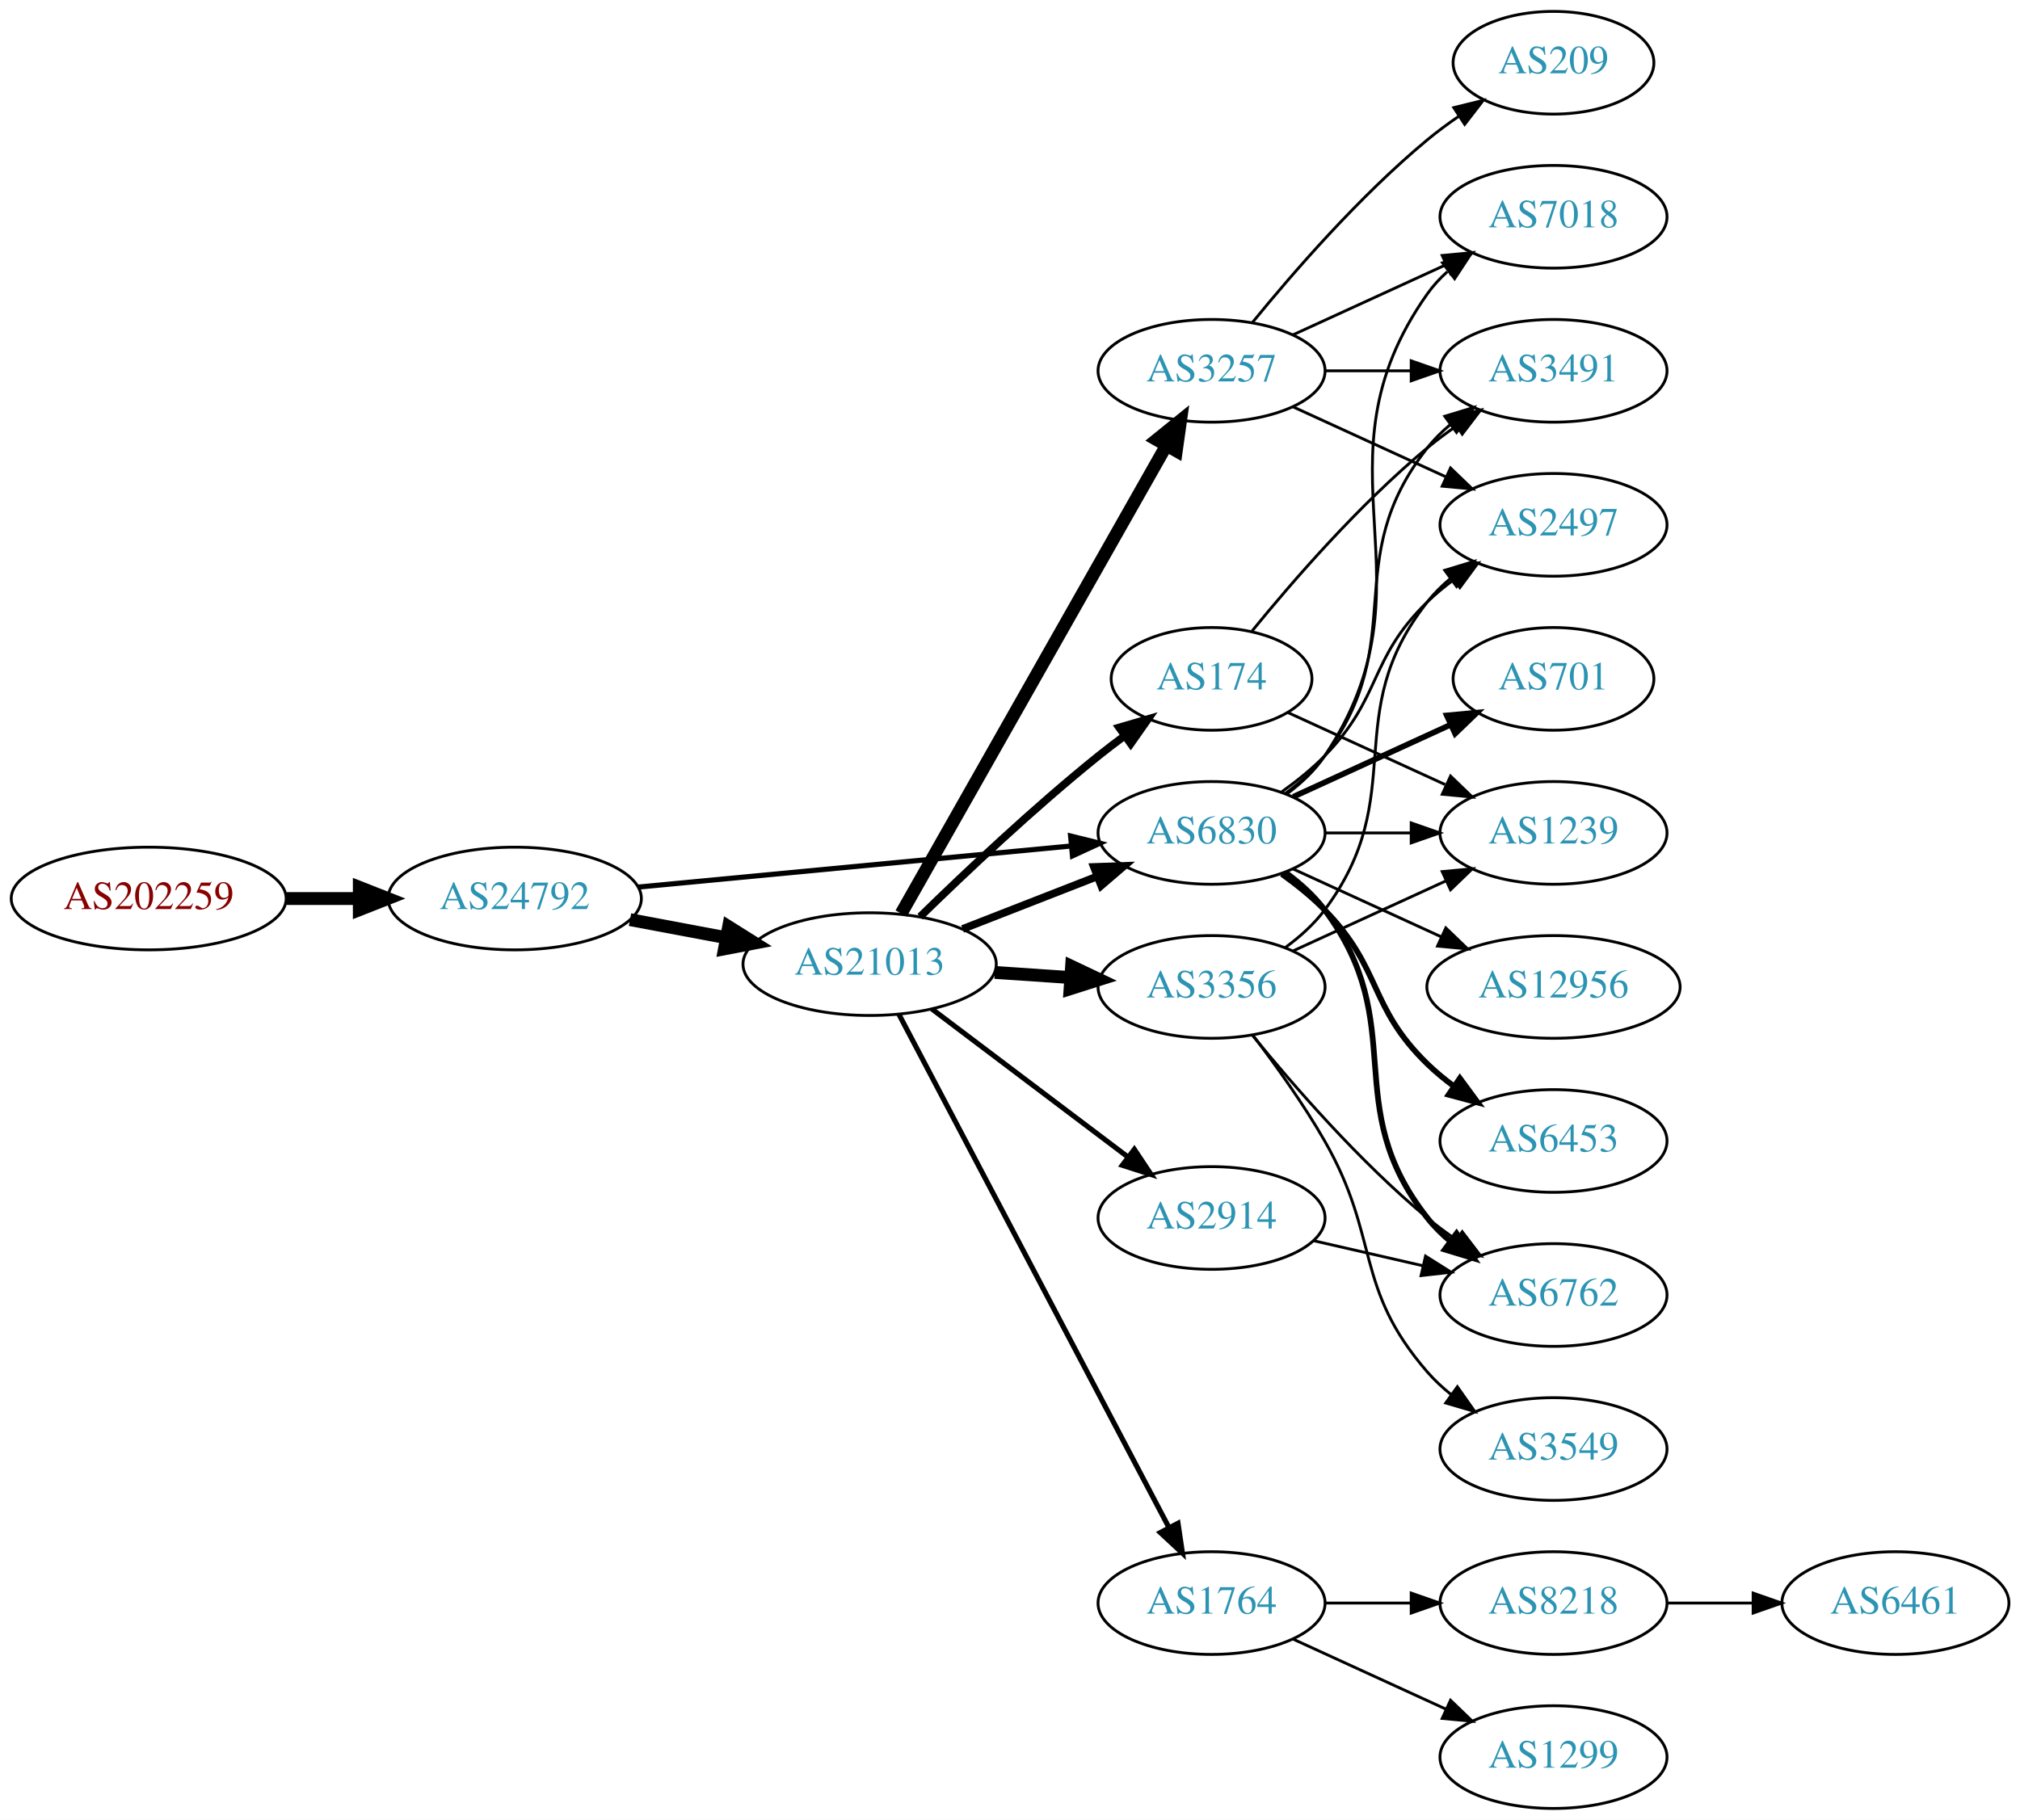
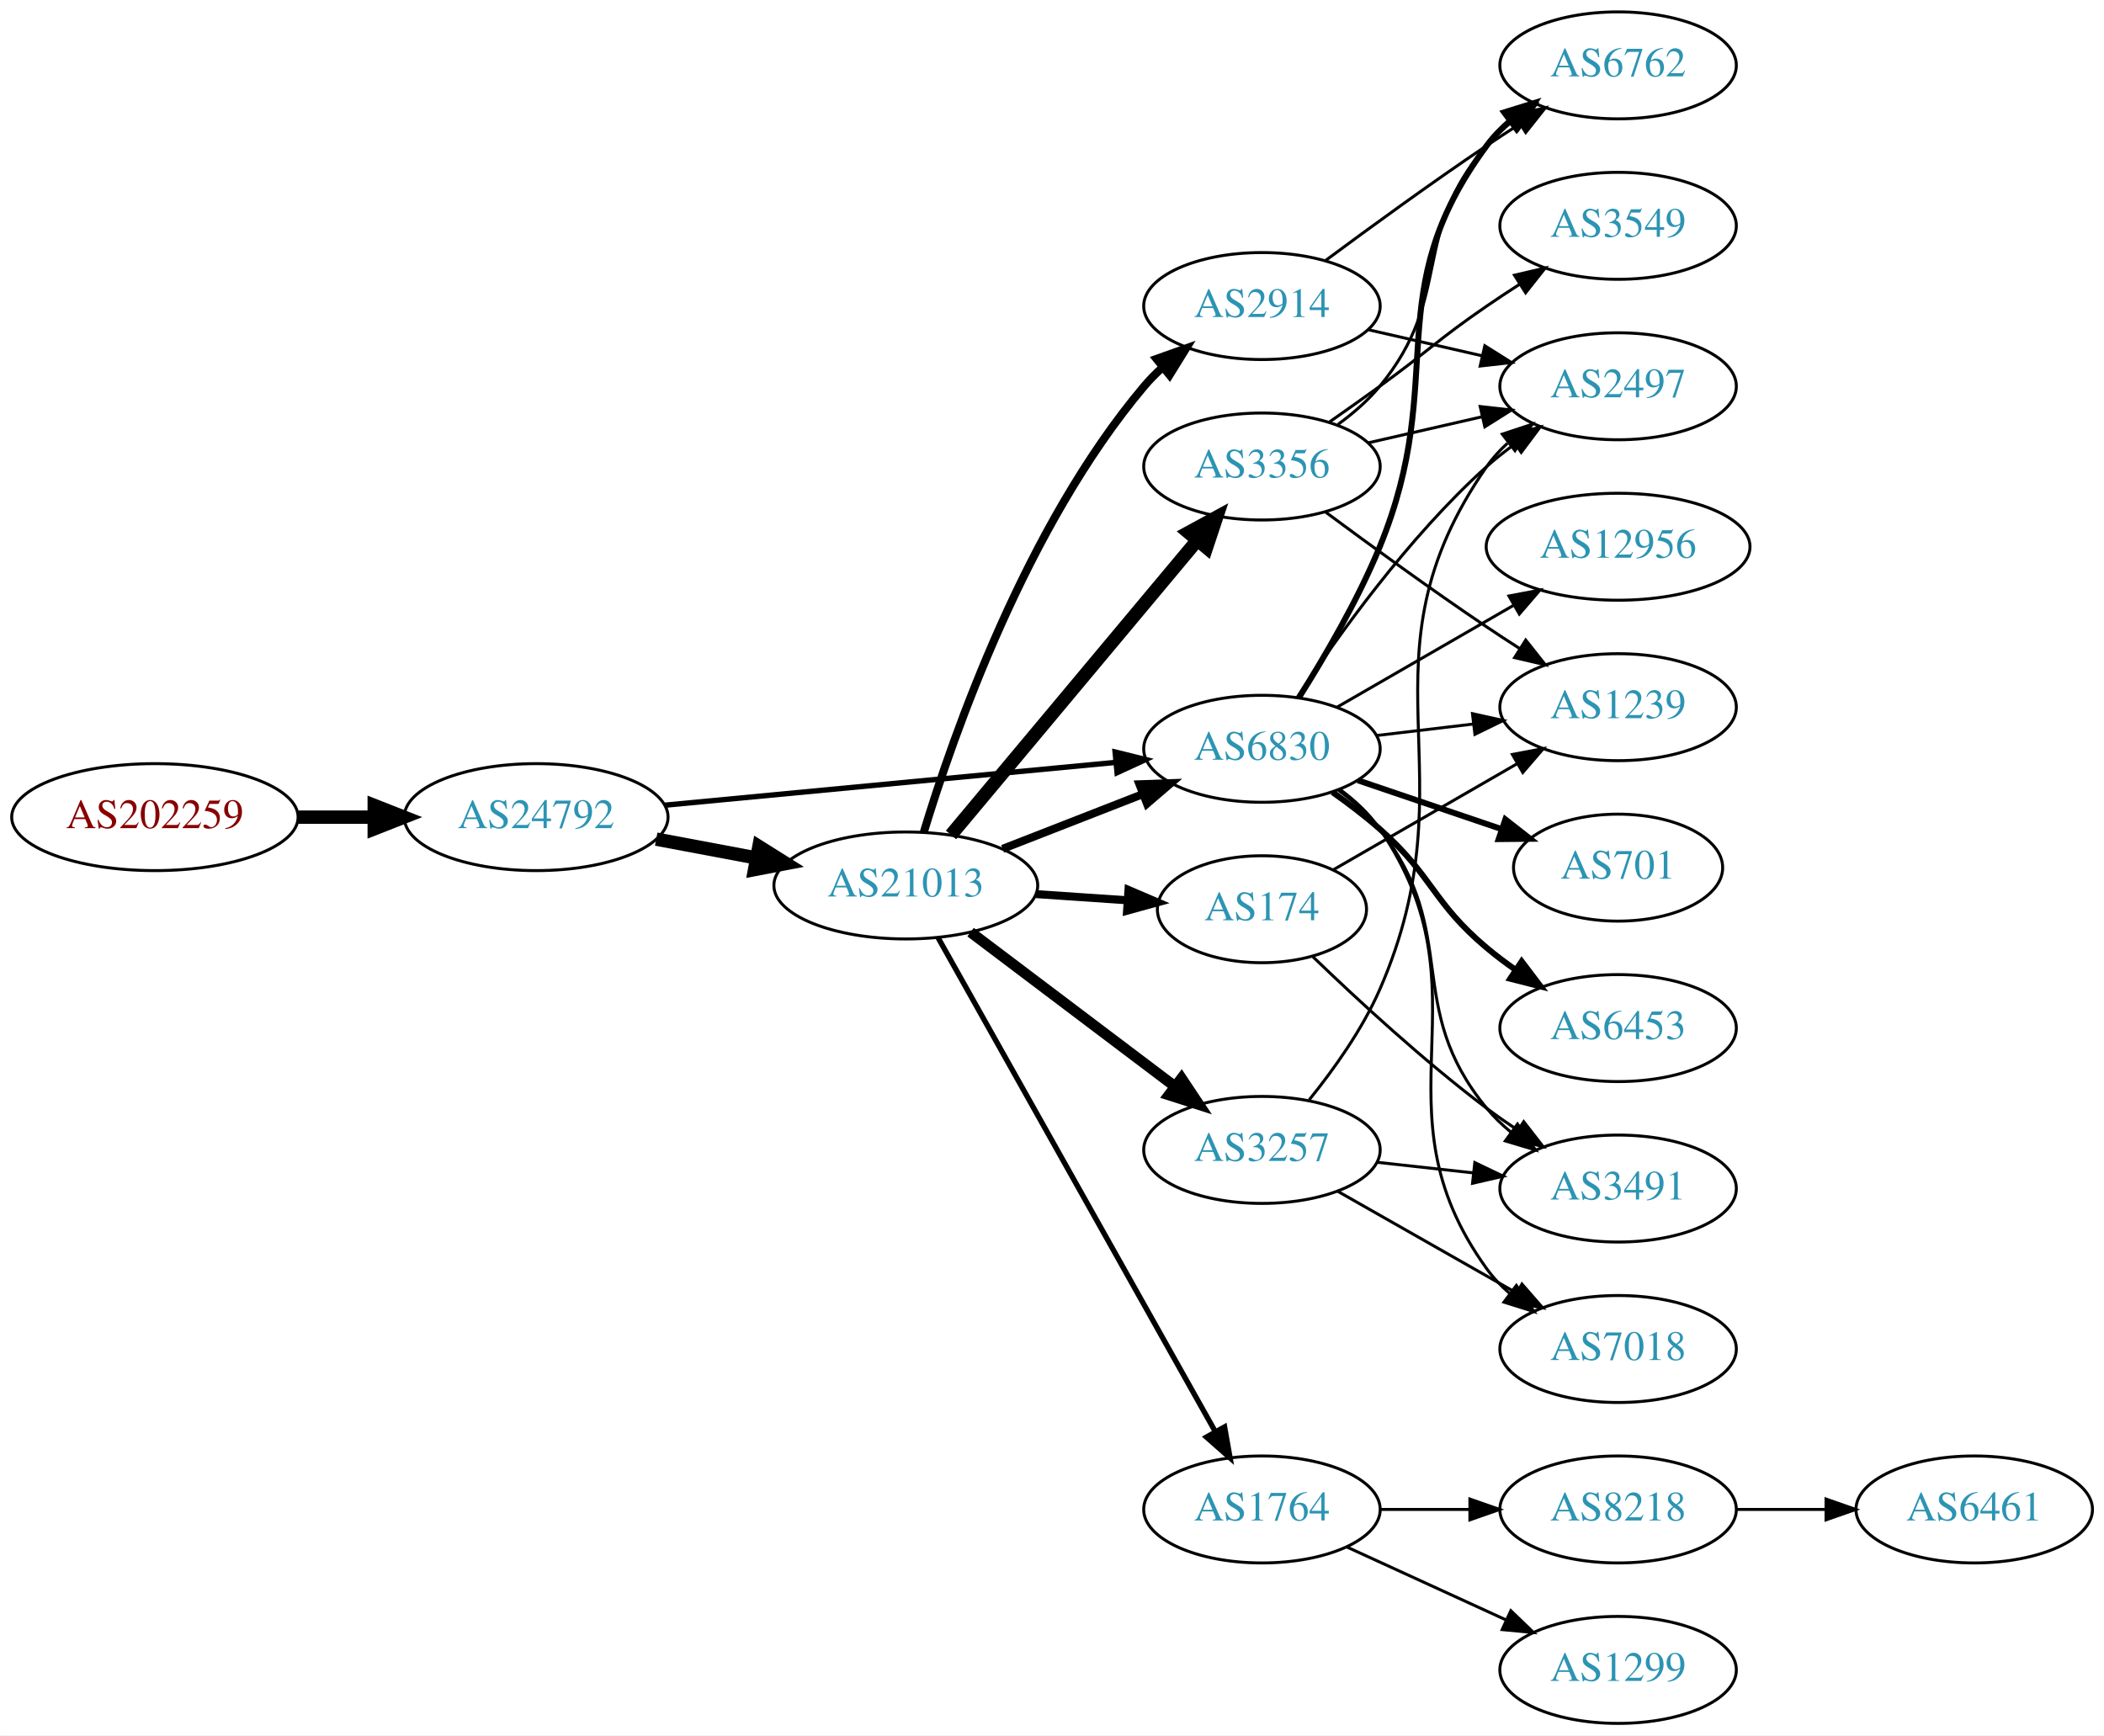
- <svg xmlns="http://www.w3.org/2000/svg" xmlns:xlink="http://www.w3.org/1999/xlink" width="708pt" height="638pt" viewBox="0.00 0.00 707.95 638.00">
-   <g id="graph0" class="graph" transform="scale(1 1) rotate(0) translate(4 634)">
-     <polygon fill="white" stroke="none" points="-4,4 -4,-634 703.954,-634 703.954,4 -4,4" />
+ <svg xmlns="http://www.w3.org/2000/svg" xmlns:xlink="http://www.w3.org/1999/xlink" width="708pt" height="584pt" viewBox="0.00 0.00 707.95 584.00">
+   <g id="graph0" class="graph" transform="scale(1 1) rotate(0) translate(4 580)">
+     <polygon fill="white" stroke="none" points="-4,4 -4,-580 703.954,-580 703.954,4 -4,4" />
    <g id="node1" class="node">
      <g id="a_node1">
        <a xlink:href="/asn/202259" xlink:title="AS202259 ~ ISP4U GmbH [AT]">
-           <ellipse fill="#ffffff" stroke="black" cx="48.096" cy="-319" rx="48.192" ry="18" />
-           <text text-anchor="middle" x="48.096" y="-315.3" font-family="Times,serif" font-size="14.00" fill="#880000">AS202259</text>
+           <ellipse fill="#ffffff" stroke="black" cx="48.096" cy="-305" rx="48.192" ry="18" />
+           <text text-anchor="middle" x="48.096" y="-301.3" font-family="Times,serif" font-size="14.00" fill="#880000">AS202259</text>
        </a>
      </g>
    </g>
    <g id="node2" class="node">
      <g id="a_node2">
        <a xlink:href="/asn/24792" xlink:title="AS24792 ~ KITZNET-AS [AT]">
-           <ellipse fill="#ffffff" stroke="black" cx="176.388" cy="-319" rx="44.393" ry="18" />
-           <text text-anchor="middle" x="176.388" y="-315.3" font-family="Times,serif" font-size="14.00" fill="#2c94b3">AS24792</text>
+           <ellipse fill="#ffffff" stroke="black" cx="176.388" cy="-305" rx="44.393" ry="18" />
+           <text text-anchor="middle" x="176.388" y="-301.3" font-family="Times,serif" font-size="14.00" fill="#2c94b3">AS24792</text>
        </a>
      </g>
    </g>
    <g id="edge1" class="edge">
-       <path fill="none" stroke="black" stroke-width="4.5" d="M96.481,-319C104.742,-319 113.386,-319 121.799,-319" />
-       <polygon fill="black" stroke="black" stroke-width="4.5" points="121.904,-322.938 131.904,-319 121.904,-315.063 121.904,-322.938" />
+       <path fill="none" stroke="black" stroke-width="4.5" d="M96.481,-305C104.742,-305 113.386,-305 121.799,-305" />
+       <polygon fill="black" stroke="black" stroke-width="4.5" points="121.904,-308.938 131.904,-305 121.904,-301.063 121.904,-308.938" />
    </g>
    <g id="node3" class="node">
      <g id="a_node3">
        <a xlink:href="/asn/21013" xlink:title="AS21013 ~ Wels, AT [AT]">
-           <ellipse fill="#ffffff" stroke="black" cx="300.78" cy="-296" rx="44.393" ry="18" />
-           <text text-anchor="middle" x="300.78" y="-292.3" font-family="Times,serif" font-size="14.00" fill="#2c94b3">AS21013</text>
+           <ellipse fill="#ffffff" stroke="black" cx="300.78" cy="-282" rx="44.393" ry="18" />
+           <text text-anchor="middle" x="300.78" y="-278.3" font-family="Times,serif" font-size="14.00" fill="#2c94b3">AS21013</text>
        </a>
      </g>
    </g>
    <g id="edge2" class="edge">
-       <path fill="none" stroke="black" stroke-width="4.5" d="M216.787,-311.596C227.487,-309.585 239.211,-307.382 250.388,-305.282" />
-       <polygon fill="black" stroke="black" stroke-width="4.5" points="251.353,-309.107 260.454,-303.39 249.899,-301.367 251.353,-309.107" />
+       <path fill="none" stroke="black" stroke-width="4.5" d="M216.787,-297.596C227.487,-295.585 239.211,-293.382 250.388,-291.282" />
+       <polygon fill="black" stroke="black" stroke-width="4.5" points="251.353,-295.107 260.454,-289.39 249.899,-287.367 251.353,-295.107" />
    </g>
    <g id="node4" class="node">
      <g id="a_node4">
        <a xlink:href="/asn/6830" xlink:title="AS6830 ~ LGI-UPC [AT]">
-           <ellipse fill="#ffffff" stroke="black" cx="420.622" cy="-342" rx="39.794" ry="18" />
-           <text text-anchor="middle" x="420.622" y="-338.3" font-family="Times,serif" font-size="14.00" fill="#2c94b3">AS6830</text>
+           <ellipse fill="#ffffff" stroke="black" cx="420.622" cy="-328" rx="39.794" ry="18" />
+           <text text-anchor="middle" x="420.622" y="-324.3" font-family="Times,serif" font-size="14.00" fill="#2c94b3">AS6830</text>
        </a>
      </g>
    </g>
    <g id="edge3" class="edge">
-       <path fill="none" stroke="black" stroke-width="1.8" d="M219.582,-323.006C261.961,-327.03 327.174,-333.222 371.533,-337.434" />
-       <polygon fill="black" stroke="black" stroke-width="1.8" points="371.212,-340.919 381.498,-338.38 371.874,-333.95 371.212,-340.919" />
+       <path fill="none" stroke="black" stroke-width="1.8" d="M219.582,-309.006C261.961,-313.03 327.174,-319.222 371.533,-323.434" />
+       <polygon fill="black" stroke="black" stroke-width="1.8" points="371.212,-326.919 381.498,-324.38 371.874,-319.95 371.212,-326.919" />
    </g>
    <g id="edge9" class="edge">
-       <path fill="none" stroke="black" stroke-width="2.7" d="M333.359,-308.327C347.788,-313.96 365.028,-320.689 380.289,-326.646" />
-       <polygon fill="black" stroke="black" stroke-width="2.7" points="379.395,-330.054 389.983,-330.43 381.94,-323.534 379.395,-330.054" />
+       <path fill="none" stroke="black" stroke-width="2.7" d="M333.359,-294.327C347.788,-299.96 365.028,-306.689 380.289,-312.646" />
+       <polygon fill="black" stroke="black" stroke-width="2.7" points="379.395,-316.054 389.983,-316.43 381.94,-309.534 379.395,-316.054" />
    </g>
    <g id="node5" class="node">
      <g id="a_node5">
-         <a xlink:href="/asn/3257" xlink:title="AS3257 ~ GTT [DE]">
-           <ellipse fill="#ffffff" stroke="black" cx="420.622" cy="-504" rx="39.794" ry="18" />
-           <text text-anchor="middle" x="420.622" y="-500.3" font-family="Times,serif" font-size="14.00" fill="#2c94b3">AS3257</text>
+         <a xlink:href="/asn/1764" xlink:title="AS1764 ~ NEXTLAYER-AS [AT]">
+           <ellipse fill="#ffffff" stroke="black" cx="420.622" cy="-72" rx="39.794" ry="18" />
+           <text text-anchor="middle" x="420.622" y="-68.3" font-family="Times,serif" font-size="14.00" fill="#2c94b3">AS1764</text>
        </a>
      </g>
    </g>
    <g id="edge4" class="edge">
-       <path fill="none" stroke="black" stroke-width="4.5" d="M311.827,-313.734C332.621,-350.436 380.461,-434.877 404.807,-477.85" />
-       <polygon fill="black" stroke="black" stroke-width="4.5" points="401.411,-479.845 409.767,-486.604 408.263,-475.963 401.411,-479.845" />
+       <path fill="none" stroke="black" stroke-width="1.8" d="M311.624,-264.457C332.341,-227.538 380.536,-141.653 404.925,-98.191" />
+       <polygon fill="black" stroke="black" stroke-width="1.8" points="408.047,-99.779 409.889,-89.346 401.943,-96.354 408.047,-99.779" />
    </g>
    <g id="node6" class="node">
      <g id="a_node6">
        <a xlink:href="/asn/2914" xlink:title="AS2914 ~ NTT America, Inc. [US]">
-           <ellipse fill="#ffffff" stroke="black" cx="420.622" cy="-207" rx="39.794" ry="18" />
-           <text text-anchor="middle" x="420.622" y="-203.3" font-family="Times,serif" font-size="14.00" fill="#2c94b3">AS2914</text>
+           <ellipse fill="#ffffff" stroke="black" cx="420.622" cy="-477" rx="39.794" ry="18" />
+           <text text-anchor="middle" x="420.622" y="-473.3" font-family="Times,serif" font-size="14.00" fill="#2c94b3">AS2914</text>
        </a>
      </g>
    </g>
    <g id="edge5" class="edge">
-       <path fill="none" stroke="black" stroke-width="1.8" d="M322.576,-280.293C341.709,-265.844 370.241,-244.295 391.421,-228.299" />
-       <polygon fill="black" stroke="black" stroke-width="1.8" points="393.557,-231.072 399.427,-222.252 389.338,-225.486 393.557,-231.072" />
+       <path fill="none" stroke="black" stroke-width="2.7" d="M306.824,-299.887C316.725,-332.576 341.265,-402.925 380.976,-450 382.856,-452.229 384.961,-454.36 387.192,-456.378" />
+       <polygon fill="black" stroke="black" stroke-width="2.7" points="385.141,-459.22 395.12,-462.778 389.538,-453.773 385.141,-459.22" />
    </g>
    <g id="node7" class="node">
      <g id="a_node7">
-         <a xlink:href="/asn/3356" xlink:title="AS3356 ~ Level 3 Parent, LLC [US]">
-           <ellipse fill="#ffffff" stroke="black" cx="420.622" cy="-288" rx="39.794" ry="18" />
-           <text text-anchor="middle" x="420.622" y="-284.3" font-family="Times,serif" font-size="14.00" fill="#2c94b3">AS3356</text>
+         <a xlink:href="/asn/3257" xlink:title="AS3257 ~ GTT [DE]">
+           <ellipse fill="#ffffff" stroke="black" cx="420.622" cy="-193" rx="39.794" ry="18" />
+           <text text-anchor="middle" x="420.622" y="-189.3" font-family="Times,serif" font-size="14.00" fill="#2c94b3">AS3257</text>
        </a>
      </g>
    </g>
    <g id="edge6" class="edge">
-       <path fill="none" stroke="black" stroke-width="4.5" d="M344.657,-293.089C353.266,-292.505 362.369,-291.887 371.152,-291.291" />
-       <polygon fill="black" stroke="black" stroke-width="4.5" points="371.556,-295.21 381.267,-290.604 371.023,-287.353 371.556,-295.21" />
+       <path fill="none" stroke="black" stroke-width="3.6" d="M322.576,-266.293C341.709,-251.844 370.241,-230.295 391.421,-214.299" />
+       <polygon fill="black" stroke="black" stroke-width="3.6" points="393.557,-217.072 399.427,-208.252 389.338,-211.486 393.557,-217.072" />
    </g>
    <g id="node8" class="node">
      <g id="a_node8">
-         <a xlink:href="/asn/1764" xlink:title="AS1764 ~ NEXTLAYER-AS [AT]">
-           <ellipse fill="#ffffff" stroke="black" cx="420.622" cy="-72" rx="39.794" ry="18" />
-           <text text-anchor="middle" x="420.622" y="-68.3" font-family="Times,serif" font-size="14.00" fill="#2c94b3">AS1764</text>
+         <a xlink:href="/asn/174" xlink:title="AS174 ~ Cogent Communications [US]">
+           <ellipse fill="#ffffff" stroke="black" cx="420.622" cy="-274" rx="35.194" ry="18" />
+           <text text-anchor="middle" x="420.622" y="-270.3" font-family="Times,serif" font-size="14.00" fill="#2c94b3">AS174</text>
        </a>
      </g>
    </g>
    <g id="edge7" class="edge">
-       <path fill="none" stroke="black" stroke-width="1.8" d="M311.027,-278.423C331.593,-239.33 381.225,-144.987 405.616,-98.623" />
-       <polygon fill="black" stroke="black" stroke-width="1.8" points="408.86,-99.975 410.418,-89.495 402.665,-96.716 408.86,-99.975" />
+       <path fill="none" stroke="black" stroke-width="2.7" d="M344.657,-279.089C354.621,-278.413 365.247,-277.691 375.273,-277.011" />
+       <polygon fill="black" stroke="black" stroke-width="2.7" points="375.711,-280.489 385.451,-276.32 375.237,-273.505 375.711,-280.489" />
    </g>
    <g id="node9" class="node">
      <g id="a_node9">
-         <a xlink:href="/asn/174" xlink:title="AS174 ~ Cogent Communications [US]">
-           <ellipse fill="#ffffff" stroke="black" cx="420.622" cy="-396" rx="35.194" ry="18" />
-           <text text-anchor="middle" x="420.622" y="-392.3" font-family="Times,serif" font-size="14.00" fill="#2c94b3">AS174</text>
+         <a xlink:href="/asn/3356" xlink:title="AS3356 ~ Level 3 Parent, LLC [US]">
+           <ellipse fill="#ffffff" stroke="black" cx="420.622" cy="-423" rx="39.794" ry="18" />
+           <text text-anchor="middle" x="420.622" y="-419.3" font-family="Times,serif" font-size="14.00" fill="#2c94b3">AS3356</text>
        </a>
      </g>
    </g>
    <g id="edge8" class="edge">
-       <path fill="none" stroke="black" stroke-width="2.7" d="M318.487,-312.641C334.121,-327.907 358.389,-350.837 380.976,-369 383.89,-371.343 386.995,-373.71 390.129,-376.018" />
-       <polygon fill="black" stroke="black" stroke-width="2.7" points="388.218,-378.954 398.386,-381.929 392.293,-373.262 388.218,-378.954" />
-     </g>
-     <g id="node10" class="node">
-       <g id="a_node10">
+       <path fill="none" stroke="black" stroke-width="4.5" d="M315.994,-299.008C336.609,-323.674 374.936,-369.533 398.758,-398.036" />
+       <polygon fill="black" stroke="black" stroke-width="4.5" points="395.923,-400.784 405.357,-405.932 401.966,-395.734 395.923,-400.784" />
+     </g>
+     <g id="node13" class="node">
+       <g id="a_node13">
+         <a xlink:href="/asn/6762" xlink:title="AS6762 ~ TELECOM ITALIA SPARKLE S.p.A. [IT]">
+           <ellipse fill="#ffffff" stroke="black" cx="540.465" cy="-558" rx="39.794" ry="18" />
+           <text text-anchor="middle" x="540.465" y="-554.3" font-family="Times,serif" font-size="14.00" fill="#2c94b3">AS6762</text>
+         </a>
+       </g>
+     </g>
+     <g id="edge22" class="edge">
+       <path fill="none" stroke="black" stroke-width="2" d="M433.086,-345.268C441.556,-358.651 452.858,-377.905 460.269,-396 483.803,-453.464 459.365,-481.059 496.269,-531 498.502,-534.023 501.185,-536.786 504.106,-539.293" />
+       <polygon fill="black" stroke="black" stroke-width="2" points="502.132,-542.186 512.249,-545.331 506.301,-536.563 502.132,-542.186" />
+     </g>
+     <g id="node14" class="node">
+       <g id="a_node14">
        <a xlink:href="/asn/2497" xlink:title="AS2497 ~ Internet Initiative Japan Inc. [JP]">
          <ellipse fill="#ffffff" stroke="black" cx="540.465" cy="-450" rx="39.794" ry="18" />
          <text text-anchor="middle" x="540.465" y="-446.3" font-family="Times,serif" font-size="14.00" fill="#2c94b3">AS2497</text>
        </a>
      </g>
    </g>
-     <g id="edge14" class="edge">
-       <path fill="none" stroke="black" d="M445.216,-356.389C450.472,-360.148 455.804,-364.437 460.269,-369 480.441,-389.617 475.575,-402.906 496.269,-423 499.114,-425.763 502.288,-428.386 505.588,-430.834" />
-       <polygon fill="black" stroke="black" points="503.704,-433.786 513.936,-436.538 507.653,-428.006 503.704,-433.786" />
-     </g>
-     <g id="node12" class="node">
-       <g id="a_node12">
-         <a xlink:href="/asn/7018" xlink:title="AS7018 ~ AT&amp;T Services, Inc. [US]">
-           <ellipse fill="#ffffff" stroke="black" cx="540.465" cy="-558" rx="39.794" ry="18" />
-           <text text-anchor="middle" x="540.465" y="-554.3" font-family="Times,serif" font-size="14.00" fill="#2c94b3">AS7018</text>
-         </a>
-       </g>
-     </g>
-     <g id="edge16" class="edge">
-       <path fill="none" stroke="black" d="M446.941,-355.607C451.997,-359.351 456.809,-363.831 460.269,-369 501.293,-430.294 453.69,-470.775 496.269,-531 498.26,-533.816 500.647,-536.401 503.263,-538.76" />
-       <polygon fill="black" stroke="black" points="501.562,-541.865 511.631,-545.162 505.815,-536.306 501.562,-541.865" />
-     </g>
-     <g id="node13" class="node">
-       <g id="a_node13">
-         <a xlink:href="/asn/3491" xlink:title="AS3491 ~ PCCW Global, Inc. [US]">
-           <ellipse fill="#ffffff" stroke="black" cx="540.465" cy="-504" rx="39.794" ry="18" />
-           <text text-anchor="middle" x="540.465" y="-500.3" font-family="Times,serif" font-size="14.00" fill="#2c94b3">AS3491</text>
-         </a>
-       </g>
-     </g>
-     <g id="edge17" class="edge">
-       <path fill="none" stroke="black" d="M446.553,-355.882C451.629,-359.611 456.547,-364.016 460.269,-369 490.54,-409.542 464.97,-437.246 496.269,-477 498.594,-479.953 501.337,-482.67 504.296,-485.147" />
-       <polygon fill="black" stroke="black" points="502.356,-488.064 512.493,-491.145 506.489,-482.415 502.356,-488.064" />
-     </g>
-     <g id="node14" class="node">
-       <g id="a_node14">
-         <a xlink:href="/asn/701" xlink:title="AS701 ~ UUNET [US]">
-           <ellipse fill="#ffffff" stroke="black" cx="540.465" cy="-396" rx="35.194" ry="18" />
-           <text text-anchor="middle" x="540.465" y="-392.3" font-family="Times,serif" font-size="14.00" fill="#2c94b3">AS701</text>
-         </a>
-       </g>
-     </g>
-     <g id="edge15" class="edge">
-       <path fill="none" stroke="black" stroke-width="2" d="M449.251,-354.661C465.667,-362.183 486.649,-371.798 504.246,-379.861" />
-       <polygon fill="black" stroke="black" stroke-width="2" points="503.074,-383.174 513.623,-384.158 505.99,-376.811 503.074,-383.174" />
+     <g id="edge19" class="edge">
+       <path fill="none" stroke="black" d="M432.488,-345.252C445.811,-365.5 469.894,-399.315 496.269,-423 499.219,-425.65 502.462,-428.2 505.803,-430.604" />
+       <polygon fill="black" stroke="black" points="503.952,-433.576 514.203,-436.251 507.857,-427.767 503.952,-433.576" />
    </g>
    <g id="node15" class="node">
      <g id="a_node15">
-         <a xlink:href="/asn/6762" xlink:title="AS6762 ~ TELECOM ITALIA SPARKLE S.p.A. [IT]">
+         <a xlink:href="/asn/3491" xlink:title="AS3491 ~ PCCW Global, Inc. [US]">
          <ellipse fill="#ffffff" stroke="black" cx="540.465" cy="-180" rx="39.794" ry="18" />
-           <text text-anchor="middle" x="540.465" y="-176.3" font-family="Times,serif" font-size="14.00" fill="#2c94b3">AS6762</text>
-         </a>
-       </g>
-     </g>
-     <g id="edge18" class="edge">
-       <path fill="none" stroke="black" stroke-width="2" d="M446.553,-328.118C451.629,-324.389 456.547,-319.984 460.269,-315 490.54,-274.458 464.97,-246.754 496.269,-207 498.594,-204.047 501.337,-201.33 504.296,-198.853" />
-       <polygon fill="black" stroke="black" stroke-width="2" points="506.489,-201.585 512.493,-192.855 502.356,-195.936 506.489,-201.585" />
+           <text text-anchor="middle" x="540.465" y="-176.3" font-family="Times,serif" font-size="14.00" fill="#2c94b3">AS3491</text>
+         </a>
+       </g>
+     </g>
+     <g id="edge15" class="edge">
+       <path fill="none" stroke="black" d="M446.392,-313.995C451.476,-310.272 456.438,-305.901 460.269,-301 487.816,-265.751 467.828,-241.533 496.269,-207 498.658,-204.099 501.445,-201.417 504.431,-198.961" />
+       <polygon fill="black" stroke="black" points="506.621,-201.696 512.665,-192.994 502.514,-196.028 506.621,-201.696" />
    </g>
    <g id="node16" class="node">
      <g id="a_node16">
-         <a xlink:href="/asn/12956" xlink:title="AS12956 ~ TELXIUS [ES]">
-           <ellipse fill="#ffffff" stroke="black" cx="540.465" cy="-288" rx="44.393" ry="18" />
-           <text text-anchor="middle" x="540.465" y="-284.3" font-family="Times,serif" font-size="14.00" fill="#2c94b3">AS12956</text>
-         </a>
-       </g>
-     </g>
-     <g id="edge19" class="edge">
-       <path fill="none" stroke="black" d="M449.251,-329.339C464.749,-322.238 484.316,-313.272 501.262,-305.506" />
-       <polygon fill="black" stroke="black" points="502.732,-308.683 510.365,-301.335 499.816,-302.319 502.732,-308.683" />
+         <a xlink:href="/asn/1239" xlink:title="AS1239 ~ Sprint [US]">
+           <ellipse fill="#ffffff" stroke="black" cx="540.465" cy="-342" rx="39.794" ry="18" />
+           <text text-anchor="middle" x="540.465" y="-338.3" font-family="Times,serif" font-size="14.00" fill="#2c94b3">AS1239</text>
+         </a>
+       </g>
+     </g>
+     <g id="edge16" class="edge">
+       <path fill="none" stroke="black" d="M459.232,-332.468C469.543,-333.693 480.861,-335.038 491.661,-336.321" />
+       <polygon fill="black" stroke="black" points="491.465,-339.822 501.808,-337.526 492.291,-332.871 491.465,-339.822" />
    </g>
    <g id="node17" class="node">
      <g id="a_node17">
+         <a xlink:href="/asn/7018" xlink:title="AS7018 ~ AT&amp;T Services, Inc. [US]">
+           <ellipse fill="#ffffff" stroke="black" cx="540.465" cy="-126" rx="39.794" ry="18" />
+           <text text-anchor="middle" x="540.465" y="-122.3" font-family="Times,serif" font-size="14.00" fill="#2c94b3">AS7018</text>
+         </a>
+       </g>
+     </g>
+     <g id="edge17" class="edge">
+       <path fill="none" stroke="black" d="M446.865,-314.341C451.925,-310.6 456.757,-306.135 460.269,-301 498.481,-245.12 456.639,-207.884 496.269,-153 498.469,-149.953 501.129,-147.173 504.036,-144.656" />
+       <polygon fill="black" stroke="black" points="506.232,-147.385 512.16,-138.604 502.05,-141.772 506.232,-147.385" />
+     </g>
+     <g id="node18" class="node">
+       <g id="a_node18">
+         <a xlink:href="/asn/12956" xlink:title="AS12956 ~ TELXIUS [ES]">
+           <ellipse fill="#ffffff" stroke="black" cx="540.465" cy="-396" rx="44.393" ry="18" />
+           <text text-anchor="middle" x="540.465" y="-392.3" font-family="Times,serif" font-size="14.00" fill="#2c94b3">AS12956</text>
+         </a>
+       </g>
+     </g>
+     <g id="edge18" class="edge">
+       <path fill="none" stroke="black" d="M445.754,-341.925C462.96,-351.854 486.334,-365.341 505.433,-376.362" />
+       <polygon fill="black" stroke="black" points="503.733,-379.422 514.144,-381.389 507.232,-373.359 503.733,-379.422" />
+     </g>
+     <g id="node19" class="node">
+       <g id="a_node19">
+         <a xlink:href="/asn/701" xlink:title="AS701 ~ UUNET [US]">
+           <ellipse fill="#ffffff" stroke="black" cx="540.465" cy="-288" rx="35.194" ry="18" />
+           <text text-anchor="middle" x="540.465" y="-284.3" font-family="Times,serif" font-size="14.00" fill="#2c94b3">AS701</text>
+         </a>
+       </g>
+     </g>
+     <g id="edge20" class="edge">
+       <path fill="none" stroke="black" stroke-width="2" d="M452.893,-317.386C467.659,-312.373 485.422,-306.344 501.005,-301.055" />
+       <polygon fill="black" stroke="black" stroke-width="2" points="502.533,-304.232 510.877,-297.704 500.283,-297.604 502.533,-304.232" />
+     </g>
+     <g id="node20" class="node">
+       <g id="a_node20">
        <a xlink:href="/asn/6453" xlink:title="AS6453 ~ TATA COMMUNICATIONS (AMERICA) INC [US]">
          <ellipse fill="#ffffff" stroke="black" cx="540.465" cy="-234" rx="39.794" ry="18" />
          <text text-anchor="middle" x="540.465" y="-230.3" font-family="Times,serif" font-size="14.00" fill="#2c94b3">AS6453</text>
        </a>
      </g>
    </g>
-     <g id="edge20" class="edge">
-       <path fill="none" stroke="black" stroke-width="2" d="M445.216,-327.611C450.472,-323.852 455.804,-319.563 460.269,-315 480.441,-294.383 475.575,-281.094 496.269,-261 499.114,-258.237 502.288,-255.614 505.588,-253.166" />
-       <polygon fill="black" stroke="black" stroke-width="2" points="507.653,-255.994 513.936,-247.462 503.704,-250.214 507.653,-255.994" />
-     </g>
-     <g id="node18" class="node">
-       <g id="a_node18">
-         <a xlink:href="/asn/1239" xlink:title="AS1239 ~ Sprint [US]">
-           <ellipse fill="#ffffff" stroke="black" cx="540.465" cy="-342" rx="39.794" ry="18" />
-           <text text-anchor="middle" x="540.465" y="-338.3" font-family="Times,serif" font-size="14.00" fill="#2c94b3">AS1239</text>
-         </a>
-       </g>
-     </g>
    <g id="edge21" class="edge">
-       <path fill="none" stroke="black" d="M460.535,-342C470.088,-342 480.438,-342 490.401,-342" />
-       <polygon fill="black" stroke="black" points="490.593,-345.5 500.593,-342 490.593,-338.5 490.593,-345.5" />
-     </g>
-     <g id="edge10" class="edge">
-       <path fill="none" stroke="black" d="M449.251,-491.339C465.208,-484.027 485.479,-474.739 502.761,-466.819" />
-       <polygon fill="black" stroke="black" points="504.376,-469.929 512.009,-462.581 501.46,-463.565 504.376,-469.929" />
-     </g>
-     <g id="node11" class="node">
-       <g id="a_node11">
-         <a xlink:href="/asn/209" xlink:title="AS209 ~ CenturyLink Communications, LLC [US]">
-           <ellipse fill="#ffffff" stroke="black" cx="540.465" cy="-612" rx="35.194" ry="18" />
-           <text text-anchor="middle" x="540.465" y="-608.3" font-family="Times,serif" font-size="14.00" fill="#2c94b3">AS209</text>
-         </a>
-       </g>
-     </g>
-     <g id="edge11" class="edge">
-       <path fill="none" stroke="black" d="M435.041,-521.065C449.156,-538.375 472.571,-565.345 496.269,-585 499.732,-587.872 503.524,-590.669 507.379,-593.308" />
-       <polygon fill="black" stroke="black" points="505.521,-596.275 515.812,-598.797 509.34,-590.408 505.521,-596.275" />
-     </g>
-     <g id="edge12" class="edge">
-       <path fill="none" stroke="black" d="M449.251,-516.661C465.208,-523.973 485.479,-533.261 502.761,-541.181" />
-       <polygon fill="black" stroke="black" points="501.46,-544.435 512.009,-545.419 504.376,-538.071 501.46,-544.435" />
-     </g>
-     <g id="edge13" class="edge">
-       <path fill="none" stroke="black" d="M460.535,-504C470.088,-504 480.438,-504 490.401,-504" />
-       <polygon fill="black" stroke="black" points="490.593,-507.5 500.593,-504 490.593,-500.5 490.593,-507.5" />
-     </g>
-     <g id="edge31" class="edge">
-       <path fill="none" stroke="black" d="M456.342,-199.045C468.341,-196.296 481.962,-193.175 494.655,-190.267" />
-       <polygon fill="black" stroke="black" points="495.621,-193.636 504.586,-187.991 494.057,-186.813 495.621,-193.636" />
-     </g>
-     <g id="edge24" class="edge">
-       <path fill="none" stroke="black" d="M446.553,-301.882C451.629,-305.611 456.547,-310.016 460.269,-315 490.54,-355.542 464.97,-383.246 496.269,-423 498.594,-425.953 501.337,-428.67 504.296,-431.147" />
-       <polygon fill="black" stroke="black" points="502.356,-434.064 512.493,-437.145 506.489,-428.415 502.356,-434.064" />
-     </g>
-     <g id="edge25" class="edge">
-       <path fill="none" stroke="black" d="M435.041,-270.935C449.156,-253.625 472.571,-226.655 496.269,-207 499.485,-204.332 502.986,-201.73 506.556,-199.259" />
-       <polygon fill="black" stroke="black" points="508.48,-202.183 514.912,-193.764 504.634,-196.334 508.48,-202.183" />
-     </g>
-     <g id="edge22" class="edge">
-       <path fill="none" stroke="black" d="M449.251,-300.661C465.208,-307.973 485.479,-317.261 502.761,-325.181" />
-       <polygon fill="black" stroke="black" points="501.46,-328.435 512.009,-329.419 504.376,-322.071 501.46,-328.435" />
-     </g>
-     <g id="node19" class="node">
-       <g id="a_node19">
-         <a xlink:href="/asn/3549" xlink:title="AS3549 ~ Level 3 Parent, LLC [US]">
-           <ellipse fill="#ffffff" stroke="black" cx="540.465" cy="-126" rx="39.794" ry="18" />
-           <text text-anchor="middle" x="540.465" y="-122.3" font-family="Times,serif" font-size="14.00" fill="#2c94b3">AS3549</text>
-         </a>
-       </g>
-     </g>
-     <g id="edge23" class="edge">
-       <path fill="none" stroke="black" d="M435.084,-271.087C442.976,-260.73 452.826,-247.008 460.269,-234 479.833,-199.806 470.435,-182.742 496.269,-153 498.733,-150.162 501.57,-147.523 504.588,-145.094" />
-       <polygon fill="black" stroke="black" points="506.775,-147.833 512.866,-139.164 502.698,-142.142 506.775,-147.833" />
-     </g>
-     <g id="node20" class="node">
-       <g id="a_node20">
+       <path fill="none" stroke="black" stroke-width="2" d="M444.349,-313.411C449.749,-309.6 455.363,-305.337 460.269,-301 478.188,-285.159 477.95,-276.377 496.269,-261 499.306,-258.45 502.605,-255.965 505.981,-253.601" />
+       <polygon fill="black" stroke="black" stroke-width="2" points="508.023,-256.446 514.423,-248.002 504.155,-250.612 508.023,-256.446" />
+     </g>
+     <g id="node10" class="node">
+       <g id="a_node10">
        <a xlink:href="/asn/8218" xlink:title="AS8218 ~ legacy Neotelecoms [FR]">
          <ellipse fill="#ffffff" stroke="black" cx="540.465" cy="-72" rx="39.794" ry="18" />
          <text text-anchor="middle" x="540.465" y="-68.3" font-family="Times,serif" font-size="14.00" fill="#2c94b3">AS8218</text>
        </a>
      </g>
    </g>
-     <g id="edge26" class="edge">
+     <g id="edge10" class="edge">
      <path fill="none" stroke="black" d="M460.535,-72C470.088,-72 480.438,-72 490.401,-72" />
      <polygon fill="black" stroke="black" points="490.593,-75.5 500.593,-72 490.593,-68.5 490.593,-75.5" />
    </g>
-     <g id="node21" class="node">
-       <g id="a_node21">
+     <g id="node11" class="node">
+       <g id="a_node11">
        <a xlink:href="/asn/1299" xlink:title="AS1299 ~ Telia Carrier [EU]">
          <ellipse fill="#ffffff" stroke="black" cx="540.465" cy="-18" rx="39.794" ry="18" />
          <text text-anchor="middle" x="540.465" y="-14.3" font-family="Times,serif" font-size="14.00" fill="#2c94b3">AS1299</text>
        </a>
      </g>
    </g>
-     <g id="edge27" class="edge">
+     <g id="edge11" class="edge">
      <path fill="none" stroke="black" d="M449.251,-59.339C465.208,-52.027 485.479,-42.739 502.761,-34.819" />
      <polygon fill="black" stroke="black" points="504.376,-37.929 512.009,-30.581 501.46,-31.565 504.376,-37.929" />
    </g>
+     <g id="edge13" class="edge">
+       <path fill="none" stroke="black" d="M441.953,-492.277C456.815,-503.304 477.559,-518.407 496.269,-531 499.818,-533.389 503.568,-535.839 507.317,-538.242" />
+       <polygon fill="black" stroke="black" points="505.643,-541.325 515.965,-543.712 509.385,-535.409 505.643,-541.325" />
+     </g>
+     <g id="edge14" class="edge">
+       <path fill="none" stroke="black" d="M456.342,-469.045C468.341,-466.296 481.962,-463.175 494.655,-460.267" />
+       <polygon fill="black" stroke="black" points="495.621,-463.636 504.586,-457.991 494.057,-456.813 495.621,-463.636" />
+     </g>
+     <g id="edge24" class="edge">
+       <path fill="none" stroke="black" d="M436.519,-209.856C444.705,-219.975 454.367,-233.475 460.269,-247 492.202,-320.178 450.729,-357.419 496.269,-423 498.236,-425.833 500.606,-428.429 503.211,-430.796" />
+       <polygon fill="black" stroke="black" points="501.499,-433.894 511.562,-437.21 505.764,-428.343 501.499,-433.894" />
+     </g>
+     <g id="edge23" class="edge">
+       <path fill="none" stroke="black" d="M459.232,-188.851C469.543,-187.713 480.861,-186.465 491.661,-185.274" />
+       <polygon fill="black" stroke="black" points="492.252,-188.73 501.808,-184.154 491.484,-181.772 492.252,-188.73" />
+     </g>
+     <g id="edge25" class="edge">
+       <path fill="none" stroke="black" d="M446.039,-179.118C463.499,-169.191 487.199,-155.716 506.36,-144.822" />
+       <polygon fill="black" stroke="black" points="508.116,-147.85 515.079,-139.865 504.656,-141.765 508.116,-147.85" />
+     </g>
+     <g id="edge27" class="edge">
+       <path fill="none" stroke="black" d="M437.811,-257.969C452.474,-243.822 474.979,-223.019 496.269,-207 499.608,-204.488 503.186,-201.983 506.801,-199.568" />
+       <polygon fill="black" stroke="black" points="508.707,-202.504 515.208,-194.138 504.909,-196.624 508.707,-202.504" />
+     </g>
+     <g id="edge26" class="edge">
+       <path fill="none" stroke="black" d="M444.623,-287.273C462.281,-297.462 486.899,-311.667 506.628,-323.052" />
+       <polygon fill="black" stroke="black" points="504.896,-326.093 515.307,-328.06 508.394,-320.03 504.896,-326.093" />
+     </g>
+     <g id="edge29" class="edge">
+       <path fill="none" stroke="black" d="M446.203,-437.156C451.297,-440.872 456.311,-445.201 460.269,-450 485.333,-480.394 470.435,-501.258 496.269,-531 498.733,-533.838 501.57,-536.477 504.588,-538.906" />
+       <polygon fill="black" stroke="black" points="502.698,-541.858 512.866,-544.836 506.775,-536.167 502.698,-541.858" />
+     </g>
    <g id="edge30" class="edge">
-       <path fill="none" stroke="black" d="M434.779,-412.743C448.865,-430.039 472.423,-457.223 496.269,-477 499.485,-479.668 502.986,-482.27 506.556,-484.741" />
-       <polygon fill="black" stroke="black" points="504.634,-487.666 514.912,-490.236 508.48,-481.817 504.634,-487.666" />
-     </g>
-     <g id="edge29" class="edge">
-       <path fill="none" stroke="black" d="M447.483,-384.149C463.604,-376.762 484.606,-367.138 502.472,-358.952" />
-       <polygon fill="black" stroke="black" points="504.39,-361.923 512.023,-354.575 501.474,-355.559 504.39,-361.923" />
-     </g>
-     <g id="node22" class="node">
-       <g id="a_node22">
+       <path fill="none" stroke="black" d="M456.342,-430.955C468.341,-433.704 481.962,-436.825 494.655,-439.733" />
+       <polygon fill="black" stroke="black" points="494.057,-443.187 504.586,-442.009 495.621,-436.364 494.057,-443.187" />
+     </g>
+     <g id="edge31" class="edge">
+       <path fill="none" stroke="black" d="M441.953,-407.723C456.815,-396.696 477.559,-381.593 496.269,-369 499.818,-366.611 503.568,-364.161 507.317,-361.758" />
+       <polygon fill="black" stroke="black" points="509.385,-364.591 515.965,-356.288 505.643,-358.675 509.385,-364.591" />
+     </g>
+     <g id="node21" class="node">
+       <g id="a_node21">
+         <a xlink:href="/asn/3549" xlink:title="AS3549 ~ Level 3 Parent, LLC [US]">
+           <ellipse fill="#ffffff" stroke="black" cx="540.465" cy="-504" rx="39.794" ry="18" />
+           <text text-anchor="middle" x="540.465" y="-500.3" font-family="Times,serif" font-size="14.00" fill="#2c94b3">AS3549</text>
+         </a>
+       </g>
+     </g>
+     <g id="edge28" class="edge">
+       <path fill="none" stroke="black" d="M443.379,-438.009C448.914,-441.879 454.833,-446.064 460.269,-450 476.469,-461.729 479.774,-465.689 496.269,-477 499.797,-479.419 503.534,-481.889 507.276,-484.302" />
+       <polygon fill="black" stroke="black" points="505.597,-487.382 515.916,-489.784 509.347,-481.472 505.597,-487.382" />
+     </g>
+     <g id="node12" class="node">
+       <g id="a_node12">
        <a xlink:href="/asn/6461" xlink:title="AS6461 ~ Zayo Bandwidth [US]">
          <ellipse fill="#ffffff" stroke="black" cx="660.307" cy="-72" rx="39.794" ry="18" />
          <text text-anchor="middle" x="660.307" y="-68.3" font-family="Times,serif" font-size="14.00" fill="#2c94b3">AS6461</text>
        </a>
      </g>
    </g>
-     <g id="edge28" class="edge">
+     <g id="edge12" class="edge">
      <path fill="none" stroke="black" d="M580.377,-72C589.931,-72 600.28,-72 610.243,-72" />
      <polygon fill="black" stroke="black" points="610.436,-75.5 620.436,-72 610.436,-68.5 610.436,-75.5" />
    </g>
  </g>
</svg>
